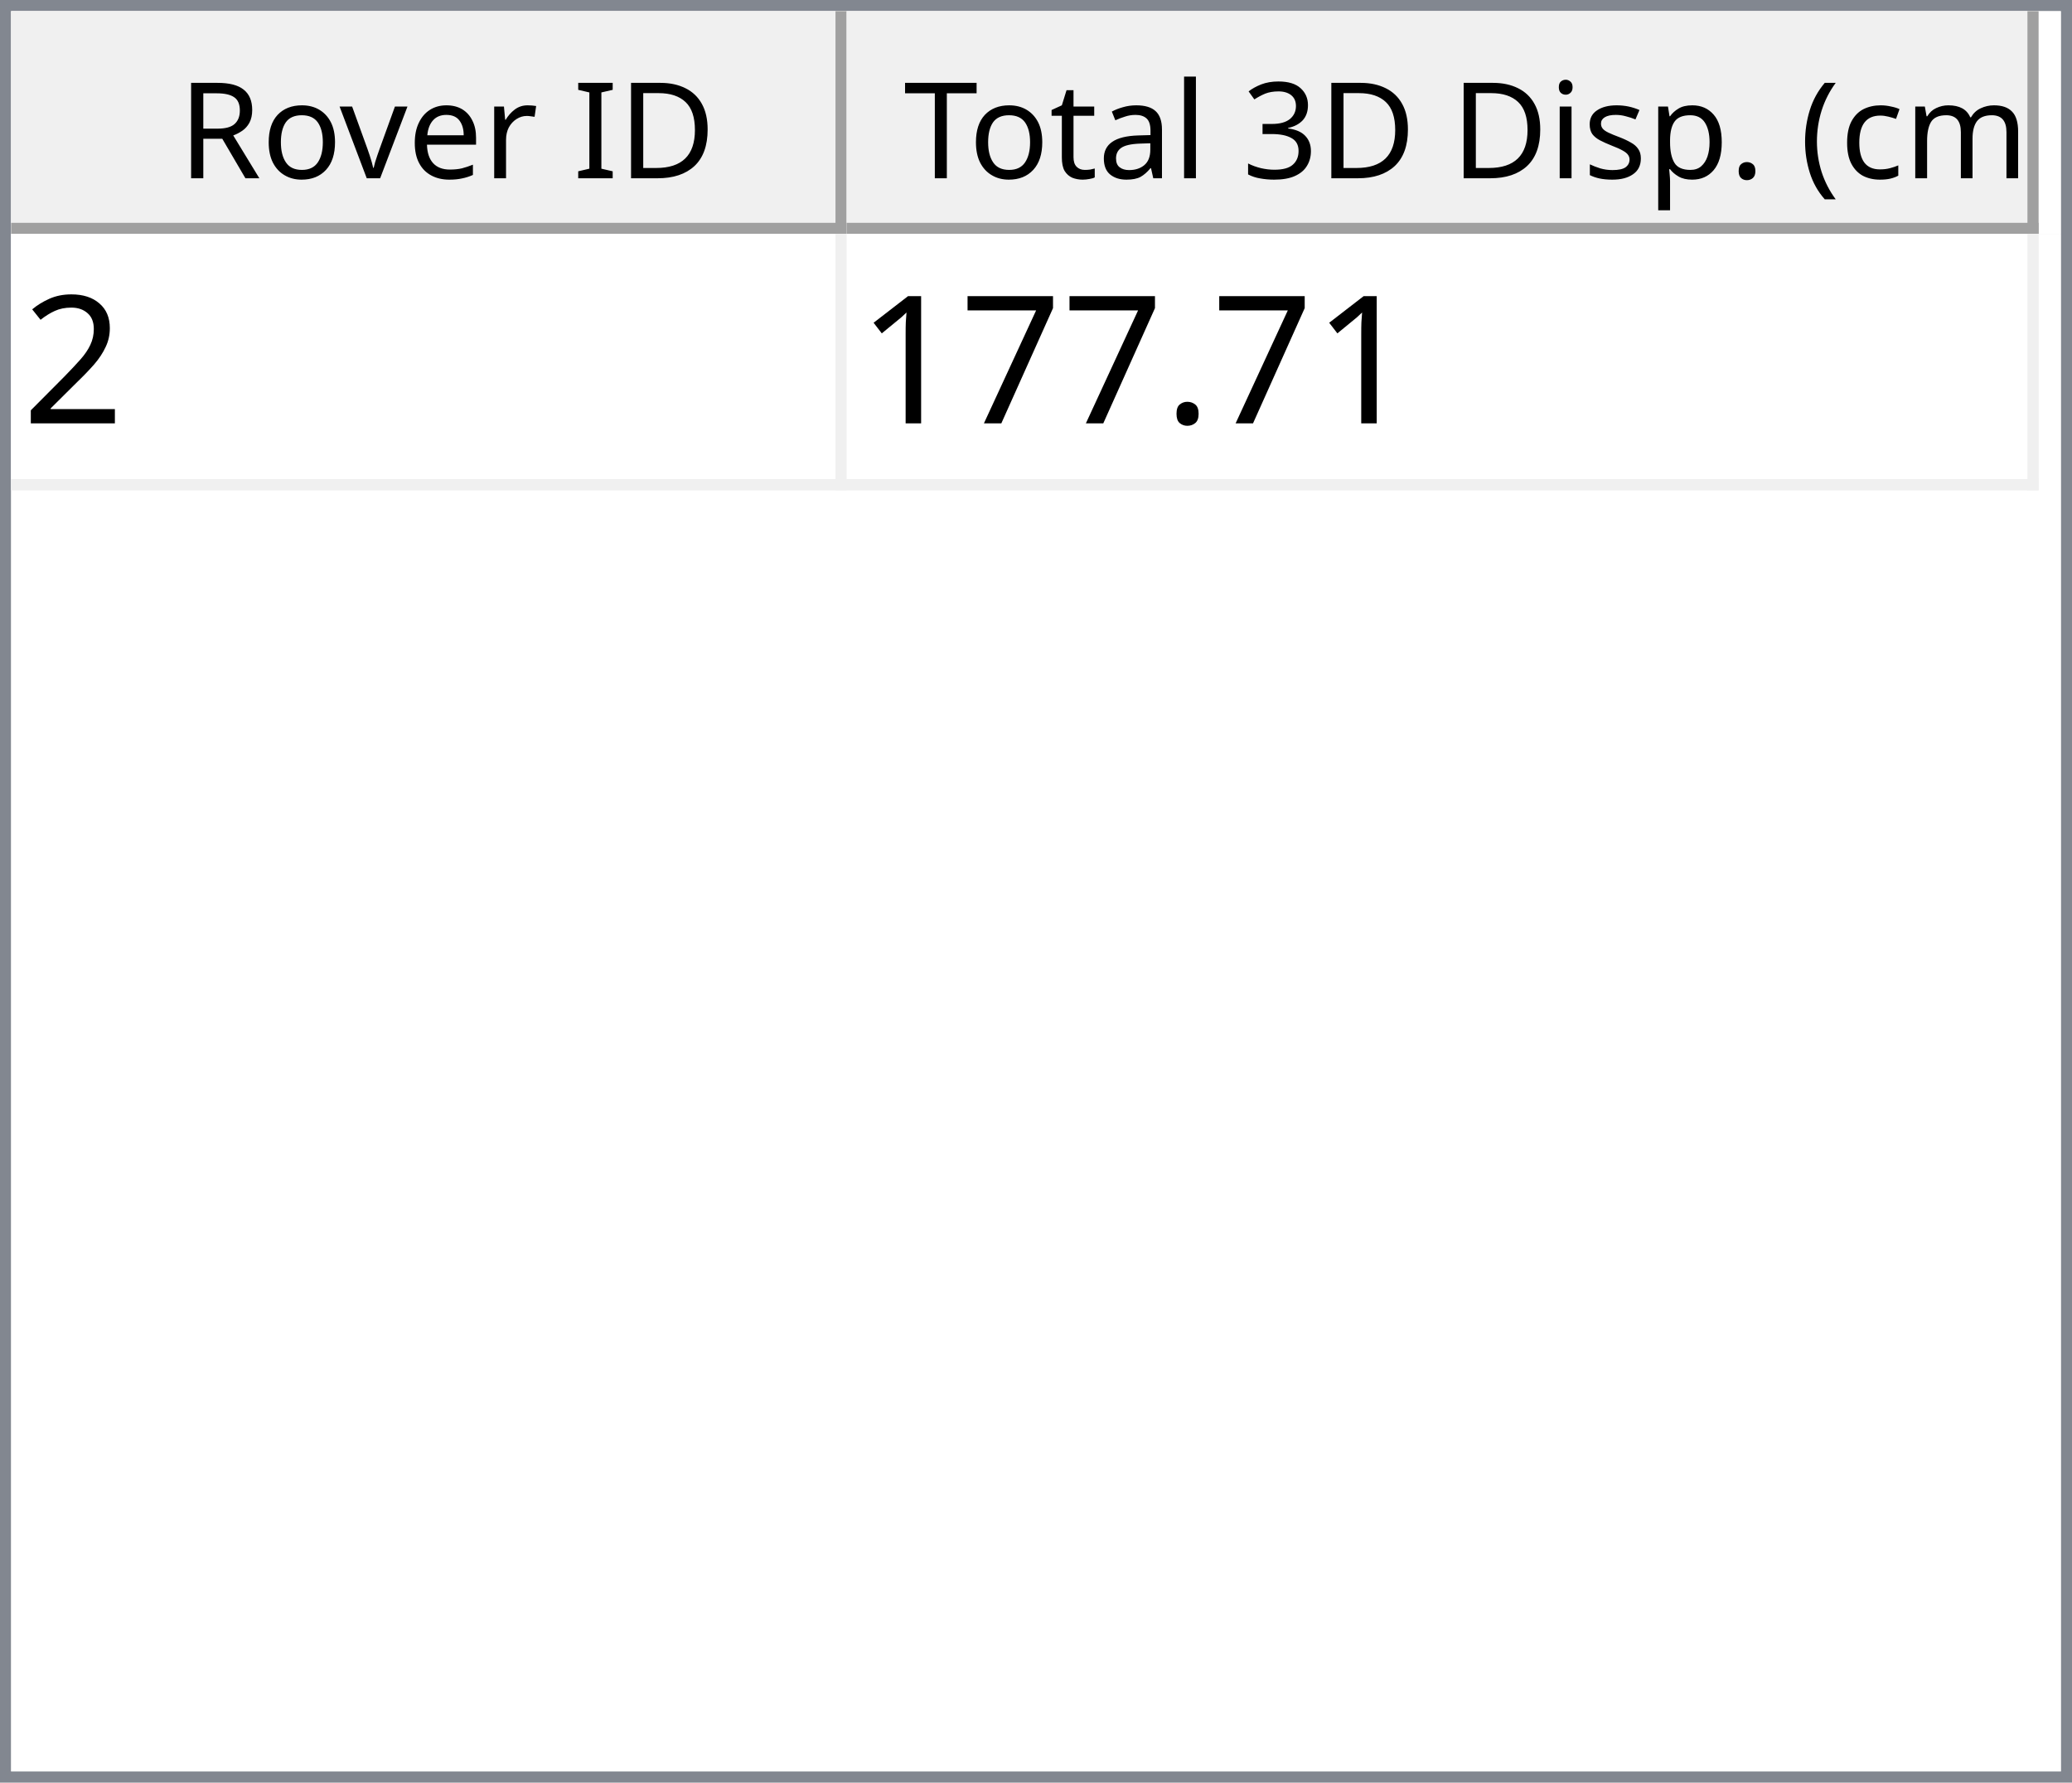
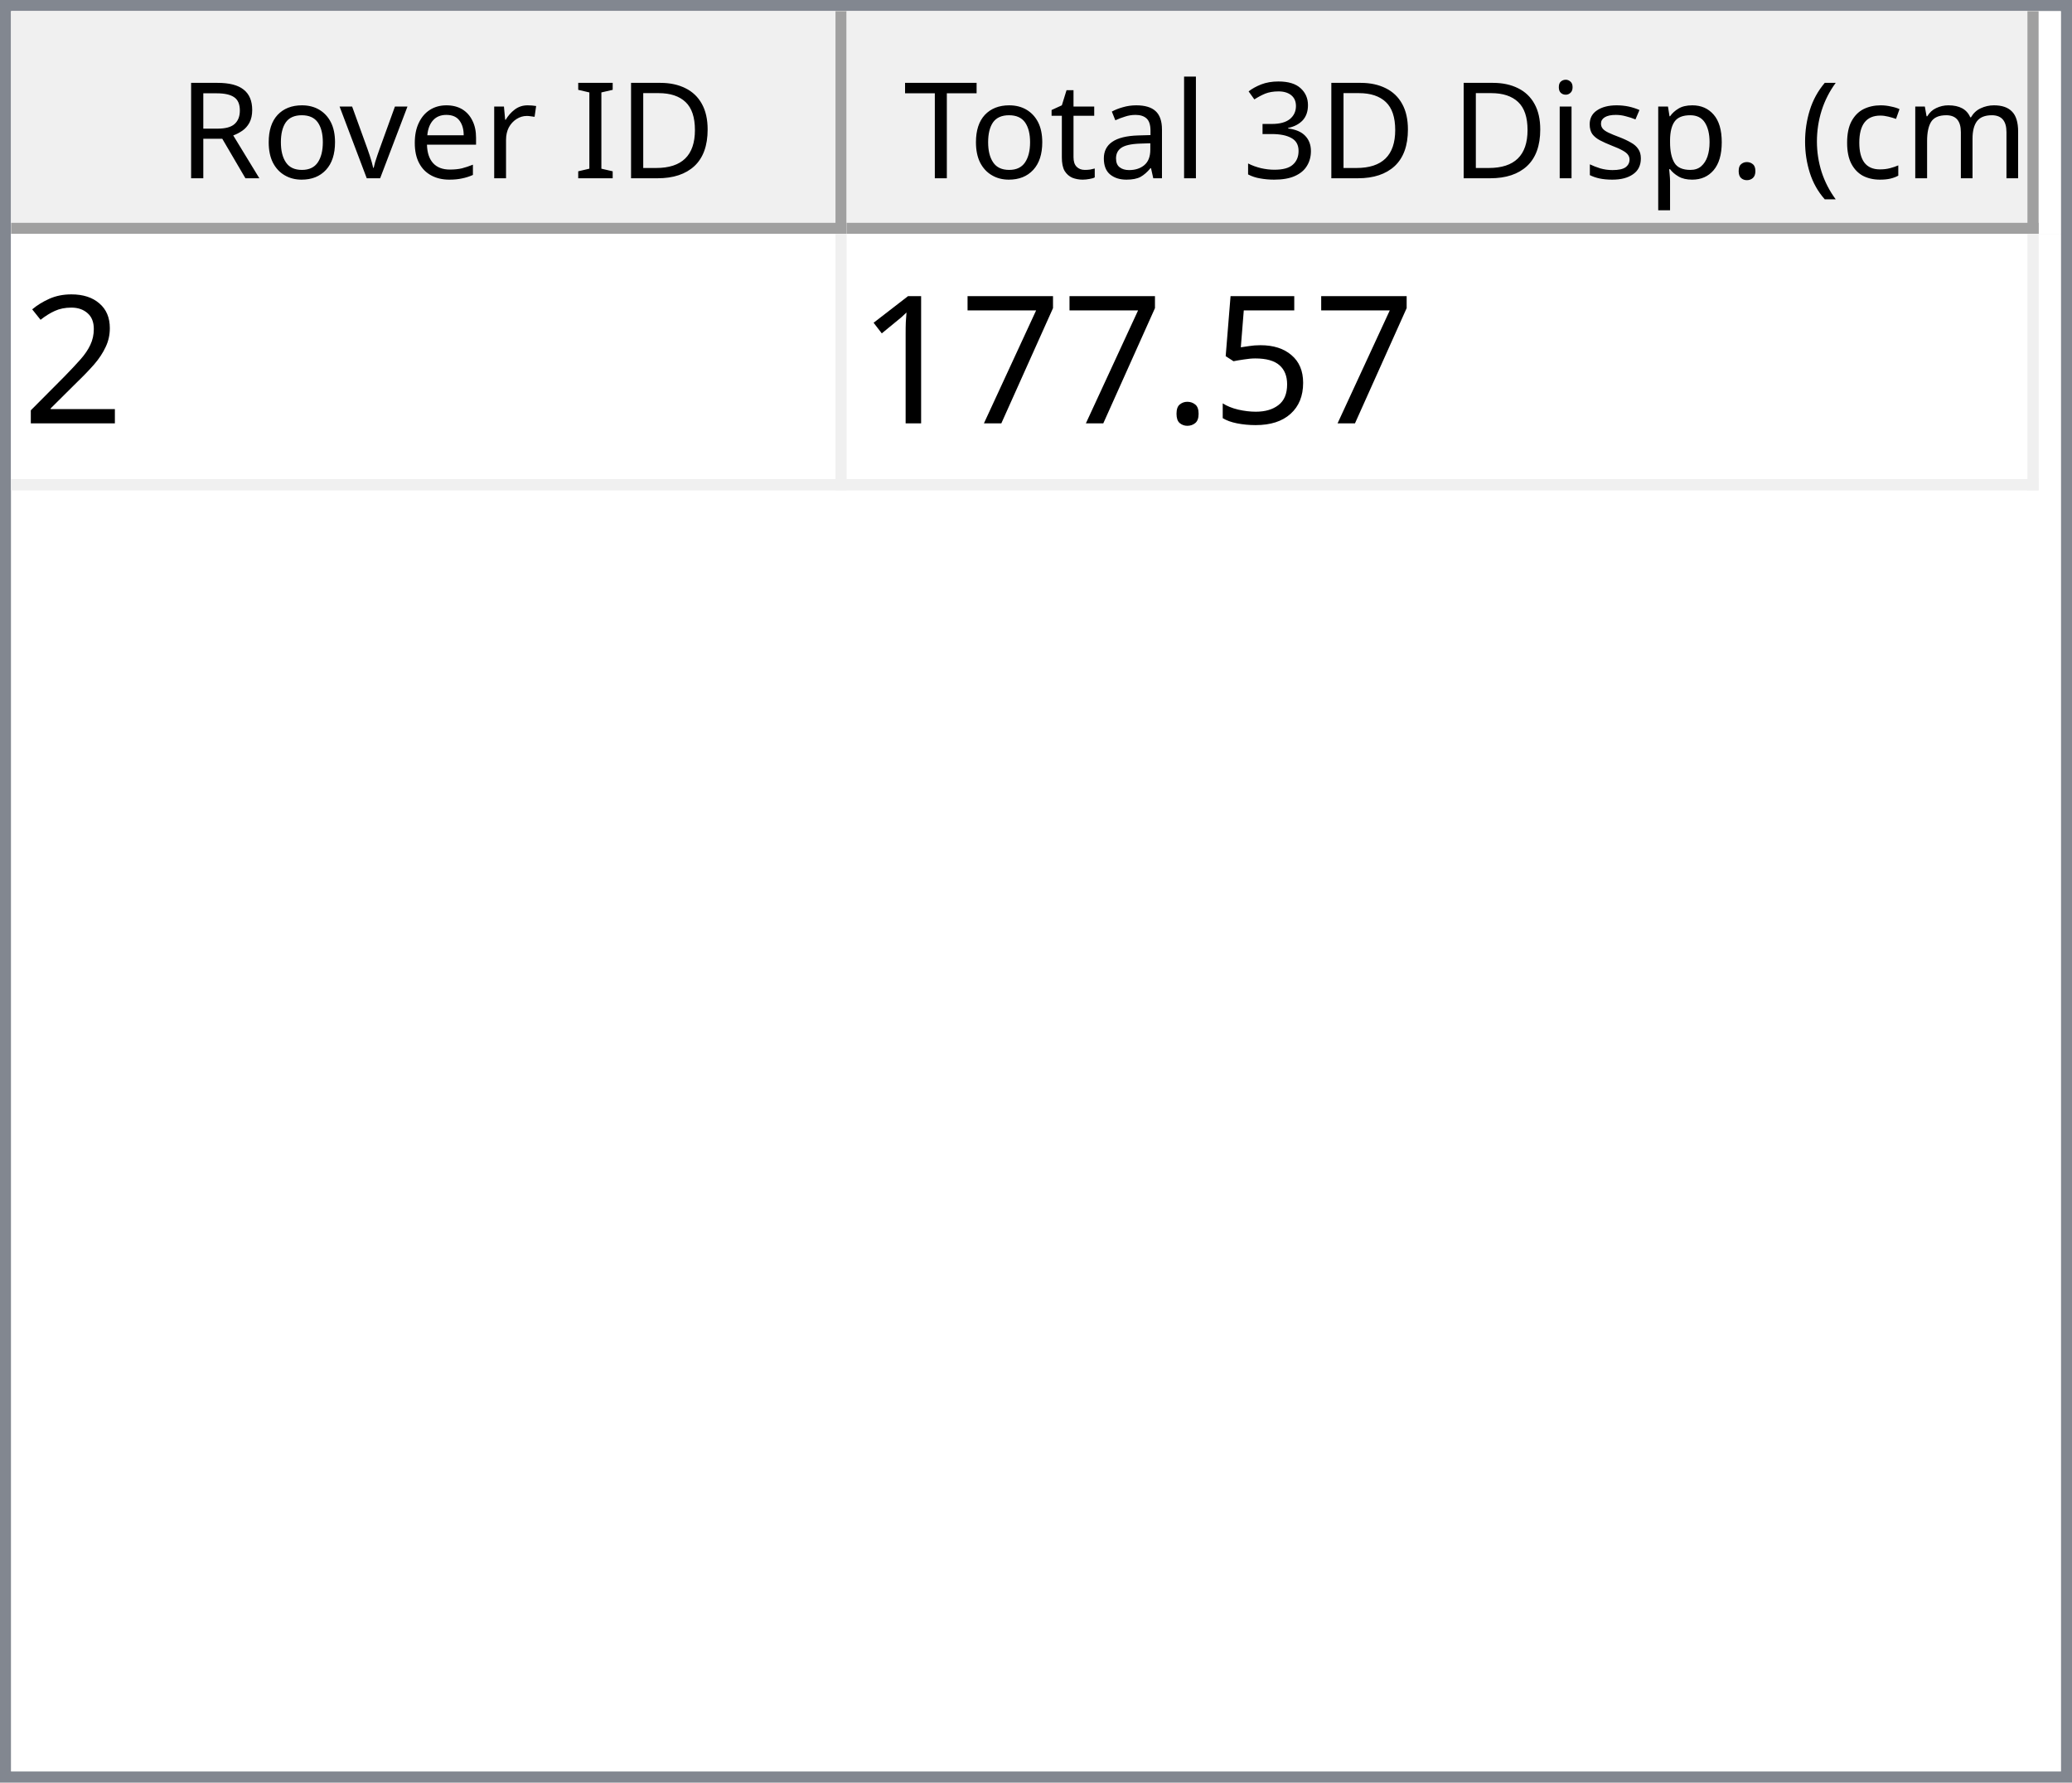
<svg xmlns="http://www.w3.org/2000/svg" style="fill-opacity:1; color-rendering:auto; color-interpolation:auto; text-rendering:auto; stroke:black; stroke-linecap:square; stroke-miterlimit:10; shape-rendering:auto; stroke-opacity:1; fill:black; stroke-dasharray:none; font-weight:normal; stroke-width:1; font-family:'Dialog'; font-style:normal; stroke-linejoin:miter; font-size:12px; stroke-dashoffset:0; image-rendering:auto;" width="186" height="160">
  <defs id="genericDefs" />
  <g>
    <defs id="defs1">
      <clipPath clipPathUnits="userSpaceOnUse" id="clipPath1">
        <path d="M0 0 L186 0 L186 160 L0 160 L0 0 Z" />
      </clipPath>
      <clipPath clipPathUnits="userSpaceOnUse" id="clipPath2">
        <path d="M0 0 L0 160 L186 160 L186 0 Z" />
      </clipPath>
      <clipPath clipPathUnits="userSpaceOnUse" id="clipPath3">
        <path d="M0 0 L0 20 L184 20 L184 0 Z" />
      </clipPath>
      <clipPath clipPathUnits="userSpaceOnUse" id="clipPath4">
        <path d="M0 0 L0 20 L75 20 L75 0 Z" />
      </clipPath>
      <clipPath clipPathUnits="userSpaceOnUse" id="clipPath5">
        <path d="M1 1 L1 19 L74 19 L74 1 Z" />
      </clipPath>
      <clipPath clipPathUnits="userSpaceOnUse" id="clipPath6">
        <path d="M0 0 L0 18 L73 18 L73 0 Z" />
      </clipPath>
      <clipPath clipPathUnits="userSpaceOnUse" id="clipPath7">
        <path d="M-0.5 -0.5 L-0.5 19.5 L74.5 19.5 L74.5 -0.5 Z" />
      </clipPath>
      <clipPath clipPathUnits="userSpaceOnUse" id="clipPath8">
        <path d="M0 0 L0 20 L107 20 L107 0 Z" />
      </clipPath>
      <clipPath clipPathUnits="userSpaceOnUse" id="clipPath9">
        <path d="M1 1 L1 19 L106 19 L106 1 Z" />
      </clipPath>
      <clipPath clipPathUnits="userSpaceOnUse" id="clipPath10">
        <path d="M0 0 L0 18 L105 18 L105 0 Z" />
      </clipPath>
      <clipPath clipPathUnits="userSpaceOnUse" id="clipPath11">
        <path d="M-0.5 -0.5 L-0.5 19.5 L106.5 19.5 L106.5 -0.5 Z" />
      </clipPath>
      <clipPath clipPathUnits="userSpaceOnUse" id="clipPath12">
        <path d="M0 0 L0 138 L184 138 L184 0 Z" />
      </clipPath>
      <clipPath clipPathUnits="userSpaceOnUse" id="clipPath13">
        <path d="M0 0 L0 23 L182 23 L182 0 Z" />
      </clipPath>
      <clipPath clipPathUnits="userSpaceOnUse" id="clipPath14">
        <path d="M-0.5 -0.5 L-0.5 22.5 L181.5 22.5 L181.5 -0.5 Z" />
      </clipPath>
      <clipPath clipPathUnits="userSpaceOnUse" id="clipPath15">
        <path d="M0 0 L0 22 L74 22 L74 0 Z" />
      </clipPath>
      <clipPath clipPathUnits="userSpaceOnUse" id="clipPath16">
        <path d="M0 0 L0 22 L106 22 L106 0 Z" />
      </clipPath>
      <font horiz-adv-x="64.551" id="font1">
        <font-face ascent="107.91" descent="25.098" units-per-em="100" style="font-style:normal; font-family:Segoe UI; font-weight:normal;" />
        <missing-glyph horiz-adv-x="64.551" d="M8.109 0 L8.109 68.266 L56.453 68.266 L56.453 0 L8.109 0 ZM15.328 7.234 L49.219 7.234 L49.219 61.031 L15.328 61.031 L15.328 7.234 Z" />
        <glyph unicode="D" horiz-adv-x="70.117" d="M9.188 0 L9.188 70.016 L28.516 70.016 Q65.531 70.016 65.531 35.891 Q65.531 19.672 55.25 9.836 Q44.969 0 27.734 0 L9.188 0 ZM17.391 62.594 L17.391 7.422 L27.828 7.422 Q41.609 7.422 49.273 14.797 Q56.938 22.172 56.938 35.688 Q56.938 62.594 28.328 62.594 L17.391 62.594 Z" />
        <glyph unicode="I" horiz-adv-x="26.611" d="M17.391 0 L9.188 0 L9.188 70.016 L17.391 70.016 L17.391 0 Z" />
        <glyph unicode=" " horiz-adv-x="27.393" d="" />
        <glyph unicode="r" horiz-adv-x="34.766" d="M34.188 41.891 Q32.078 43.5 28.125 43.5 Q23 43.5 19.555 38.672 Q16.109 33.844 16.109 25.484 L16.109 0 L8.109 0 L8.109 50 L16.109 50 L16.109 39.703 L16.312 39.703 Q18.016 44.969 21.531 47.922 Q25.047 50.875 29.391 50.875 Q32.516 50.875 34.188 50.203 L34.188 41.891 Z" />
        <glyph unicode="e" horiz-adv-x="52.295" d="M48.297 23 L12.984 23 Q13.188 14.656 17.484 10.109 Q21.781 5.562 29.297 5.562 Q37.75 5.562 44.828 11.141 L44.828 3.609 Q38.234 -1.172 27.391 -1.172 Q16.797 -1.172 10.742 5.641 Q4.688 12.453 4.688 24.812 Q4.688 36.469 11.305 43.82 Q17.922 51.172 27.734 51.172 Q37.547 51.172 42.922 44.828 Q48.297 38.484 48.297 27.203 L48.297 23 ZM40.094 29.781 Q40.047 36.719 36.75 40.578 Q33.453 44.438 27.594 44.438 Q21.922 44.438 17.969 40.383 Q14.016 36.328 13.094 29.781 L40.094 29.781 Z" />
        <glyph unicode="v" horiz-adv-x="47.9" d="M47.406 50 L27.484 0 L19.625 0 L0.688 50 L9.469 50 L22.172 13.672 Q23.578 9.672 23.922 6.688 L24.125 6.688 Q24.609 10.453 25.688 13.484 L38.969 50 L47.406 50 Z" />
        <glyph unicode="o" horiz-adv-x="58.594" d="M29 -1.172 Q17.922 -1.172 11.305 5.836 Q4.688 12.844 4.688 24.422 Q4.688 37.016 11.57 44.094 Q18.453 51.172 30.172 51.172 Q41.359 51.172 47.633 44.289 Q53.906 37.406 53.906 25.203 Q53.906 13.234 47.141 6.031 Q40.375 -1.172 29 -1.172 ZM29.594 44.438 Q21.875 44.438 17.383 39.188 Q12.891 33.938 12.891 24.703 Q12.891 15.828 17.43 10.695 Q21.969 5.562 29.594 5.562 Q37.359 5.562 41.531 10.594 Q45.703 15.625 45.703 24.906 Q45.703 34.281 41.531 39.359 Q37.359 44.438 29.594 44.438 Z" />
        <glyph unicode="R" horiz-adv-x="59.814" d="M59.375 0 L49.609 0 L37.891 19.625 Q36.281 22.359 34.766 24.289 Q33.25 26.219 31.664 27.438 Q30.078 28.656 28.25 29.219 Q26.422 29.781 24.125 29.781 L17.391 29.781 L17.391 0 L9.188 0 L9.188 70.016 L30.078 70.016 Q34.672 70.016 38.555 68.867 Q42.438 67.719 45.289 65.375 Q48.141 63.031 49.758 59.547 Q51.375 56.062 51.375 51.375 Q51.375 47.703 50.273 44.656 Q49.172 41.609 47.148 39.211 Q45.125 36.812 42.266 35.133 Q39.406 33.453 35.844 32.516 L35.844 32.328 Q37.594 31.547 38.891 30.547 Q40.188 29.547 41.359 28.18 Q42.531 26.812 43.68 25.078 Q44.828 23.344 46.234 21.047 L59.375 0 ZM17.391 62.594 L17.391 37.203 L28.516 37.203 Q31.594 37.203 34.203 38.133 Q36.812 39.062 38.719 40.797 Q40.625 42.531 41.703 45.047 Q42.781 47.562 42.781 50.688 Q42.781 56.297 39.141 59.445 Q35.5 62.594 28.609 62.594 L17.391 62.594 Z" />
        <glyph unicode=")" horiz-adv-x="30.176" d="M8.297 -15.922 L1.172 -15.922 Q16.406 2.344 16.406 26.812 Q16.406 51.469 1.078 70.016 L8.297 70.016 Q23.531 52.156 23.531 26.703 Q23.531 1.375 8.297 -15.922 Z" />
        <glyph unicode="m" horiz-adv-x="86.133" d="M79.109 0 L71.094 0 L71.094 28.719 Q71.094 37.016 68.531 40.727 Q65.969 44.438 59.906 44.438 Q54.781 44.438 51.195 39.75 Q47.609 35.062 47.609 28.516 L47.609 0 L39.594 0 L39.594 29.688 Q39.594 44.438 28.219 44.438 Q22.953 44.438 19.531 40.016 Q16.109 35.594 16.109 28.516 L16.109 0 L8.109 0 L8.109 50 L16.109 50 L16.109 42.094 L16.312 42.094 Q21.625 51.172 31.844 51.172 Q36.969 51.172 40.773 48.312 Q44.578 45.453 46 40.828 Q51.562 51.172 62.594 51.172 Q79.109 51.172 79.109 30.812 L79.109 0 Z" />
        <glyph unicode="c" horiz-adv-x="46.191" d="M42.188 2.297 Q36.422 -1.172 28.516 -1.172 Q17.828 -1.172 11.258 5.789 Q4.688 12.75 4.688 23.828 Q4.688 36.188 11.766 43.68 Q18.844 51.172 30.672 51.172 Q37.25 51.172 42.281 48.734 L42.281 40.531 Q36.719 44.438 30.375 44.438 Q22.703 44.438 17.797 38.945 Q12.891 33.453 12.891 24.516 Q12.891 15.719 17.508 10.641 Q22.125 5.562 29.891 5.562 Q36.422 5.562 42.188 9.906 L42.188 2.297 Z" />
        <glyph unicode="(" horiz-adv-x="30.176" d="M29.109 -15.922 L21.969 -15.922 Q6.844 1.375 6.844 26.703 Q6.844 52.156 21.969 70.016 L29.203 70.016 Q13.875 51.469 13.875 26.812 Q13.875 2.344 29.109 -15.922 Z" />
        <glyph unicode="." horiz-adv-x="21.68" d="M10.891 -1.078 Q8.641 -1.078 7.055 0.539 Q5.469 2.156 5.469 4.391 Q5.469 6.641 7.055 8.273 Q8.641 9.906 10.891 9.906 Q13.188 9.906 14.797 8.273 Q16.406 6.641 16.406 4.391 Q16.406 2.156 14.797 0.539 Q13.188 -1.078 10.891 -1.078 Z" />
        <glyph unicode="p" horiz-adv-x="58.789" d="M16.312 7.234 L16.109 7.234 L16.109 -23 L8.109 -23 L8.109 50 L16.109 50 L16.109 41.219 L16.312 41.219 Q22.219 51.172 33.594 51.172 Q43.266 51.172 48.688 44.461 Q54.109 37.75 54.109 26.469 Q54.109 13.922 48 6.375 Q41.891 -1.172 31.297 -1.172 Q21.578 -1.172 16.312 7.234 ZM16.109 27.391 L16.109 20.406 Q16.109 14.203 20.141 9.883 Q24.172 5.562 30.375 5.562 Q37.641 5.562 41.773 11.133 Q45.906 16.703 45.906 26.609 Q45.906 34.969 42.047 39.703 Q38.188 44.438 31.594 44.438 Q24.609 44.438 20.359 39.578 Q16.109 34.719 16.109 27.391 Z" />
        <glyph unicode="s" horiz-adv-x="42.432" d="M5.078 1.812 L5.078 10.406 Q11.625 5.562 19.484 5.562 Q30.031 5.562 30.031 12.594 Q30.031 14.594 29.125 15.992 Q28.219 17.391 26.68 18.461 Q25.141 19.531 23.07 20.383 Q21 21.234 18.609 22.172 Q15.281 23.484 12.766 24.828 Q10.25 26.172 8.57 27.859 Q6.891 29.547 6.031 31.695 Q5.172 33.844 5.172 36.719 Q5.172 40.234 6.789 42.945 Q8.406 45.656 11.086 47.484 Q13.766 49.312 17.211 50.242 Q20.656 51.172 24.312 51.172 Q30.812 51.172 35.938 48.922 L35.938 40.828 Q30.422 44.438 23.25 44.438 Q21 44.438 19.195 43.922 Q17.391 43.406 16.094 42.477 Q14.797 41.547 14.086 40.258 Q13.375 38.969 13.375 37.406 Q13.375 35.453 14.086 34.133 Q14.797 32.812 16.164 31.789 Q17.531 30.766 19.484 29.938 Q21.438 29.109 23.922 28.125 Q27.25 26.859 29.883 25.516 Q32.516 24.172 34.375 22.484 Q36.234 20.797 37.234 18.602 Q38.234 16.406 38.234 13.375 Q38.234 9.672 36.602 6.938 Q34.969 4.203 32.234 2.398 Q29.5 0.594 25.93 -0.289 Q22.359 -1.172 18.453 -1.172 Q10.75 -1.172 5.078 1.812 Z" />
        <glyph unicode="i" horiz-adv-x="24.219" d="M12.203 62.703 Q10.062 62.703 8.547 64.164 Q7.031 65.625 7.031 67.875 Q7.031 70.125 8.547 71.609 Q10.062 73.094 12.203 73.094 Q14.406 73.094 15.945 71.609 Q17.484 70.125 17.484 67.875 Q17.484 65.719 15.945 64.211 Q14.406 62.703 12.203 62.703 ZM16.109 0 L8.109 0 L8.109 50 L16.109 50 L16.109 0 Z" />
        <glyph unicode="3" horiz-adv-x="53.906" d="M46.531 19.828 Q46.531 15.094 44.75 11.211 Q42.969 7.328 39.719 4.57 Q36.469 1.812 31.93 0.297 Q27.391 -1.219 21.922 -1.219 Q11.922 -1.219 6 2.594 L6 11.188 Q13.094 5.609 22.219 5.609 Q25.875 5.609 28.828 6.539 Q31.781 7.469 33.906 9.227 Q36.031 10.984 37.18 13.477 Q38.328 15.969 38.328 19.094 Q38.328 32.812 18.797 32.812 L12.984 32.812 L12.984 39.594 L18.5 39.594 Q35.797 39.594 35.797 52.484 Q35.797 64.406 22.609 64.406 Q15.188 64.406 8.688 59.422 L8.688 67.188 Q15.375 71.188 24.609 71.188 Q29 71.188 32.57 69.969 Q36.141 68.75 38.68 66.555 Q41.219 64.359 42.609 61.281 Q44 58.203 44 54.5 Q44 40.672 30.031 36.719 L30.031 36.531 Q33.594 36.141 36.625 34.797 Q39.656 33.453 41.852 31.305 Q44.047 29.156 45.289 26.25 Q46.531 23.344 46.531 19.828 Z" />
        <glyph unicode="l" horiz-adv-x="24.219" d="M16.109 0 L8.109 0 L8.109 74.031 L16.109 74.031 L16.109 0 Z" />
        <glyph unicode="a" horiz-adv-x="50.879" d="M43.891 0 L35.891 0 L35.891 7.812 L35.688 7.812 Q30.469 -1.172 20.312 -1.172 Q12.844 -1.172 8.617 2.781 Q4.391 6.734 4.391 13.281 Q4.391 27.297 20.906 29.594 L35.891 31.688 Q35.891 44.438 25.594 44.438 Q16.547 44.438 9.281 38.281 L9.281 46.484 Q16.656 51.172 26.266 51.172 Q43.891 51.172 43.891 32.516 L43.891 0 ZM35.891 25.297 L23.828 23.641 Q18.266 22.859 15.43 20.875 Q12.594 18.891 12.594 13.875 Q12.594 10.203 15.211 7.883 Q17.828 5.562 22.172 5.562 Q28.125 5.562 32.008 9.742 Q35.891 13.922 35.891 20.312 L35.891 25.297 Z" />
        <glyph unicode="t" horiz-adv-x="33.887" d="M31.297 0.484 Q28.469 -1.078 23.828 -1.078 Q10.688 -1.078 10.688 13.578 L10.688 43.172 L2.094 43.172 L2.094 50 L10.688 50 L10.688 62.203 L18.703 64.797 L18.703 50 L31.297 50 L31.297 43.172 L18.703 43.172 L18.703 14.984 Q18.703 9.969 20.414 7.82 Q22.125 5.672 26.078 5.672 Q29.109 5.672 31.297 7.328 L31.297 0.484 Z" />
        <glyph unicode="T" horiz-adv-x="52.393" d="M50.594 62.594 L30.375 62.594 L30.375 0 L22.172 0 L22.172 62.594 L2 62.594 L2 70.016 L50.594 70.016 L50.594 62.594 Z" />
      </font>
      <font horiz-adv-x="75.0" id="font2">
        <font-face ascent="100.537" descent="21.973" units-per-em="100" style="font-style:normal; font-family:sans-serif; font-weight:normal;" />
        <missing-glyph horiz-adv-x="75.0" d="M12.5 0 L12.5 62.5 L62.5 62.5 L62.5 0 L12.5 0 ZM14.062 1.562 L60.938 1.562 L60.938 60.938 L14.062 60.938 L14.062 1.562 Z" />
        <glyph unicode="2" horiz-adv-x="55.615" d="M50.344 8.453 L50.344 0 L3.031 0 Q2.938 3.172 4.047 6.109 Q5.859 10.938 9.836 15.625 Q13.812 20.312 21.344 26.469 Q33.016 36.031 37.117 41.625 Q41.219 47.219 41.219 52.203 Q41.219 57.422 37.477 61.008 Q33.734 64.594 27.734 64.594 Q21.391 64.594 17.578 60.789 Q13.766 56.984 13.719 50.25 L4.688 51.172 Q5.609 61.281 11.664 66.578 Q17.719 71.875 27.938 71.875 Q38.234 71.875 44.242 66.164 Q50.25 60.453 50.25 52 Q50.25 47.703 48.492 43.555 Q46.734 39.406 42.656 34.812 Q38.578 30.219 29.109 22.219 Q21.188 15.578 18.945 13.211 Q16.703 10.844 15.234 8.453 L50.344 8.453 Z" />
+         <glyph unicode="5" horiz-adv-x="55.615" d="M4.156 18.75 L13.375 19.531 Q14.406 12.797 18.141 9.398 Q21.875 6 27.156 6 Q33.5 6 37.891 10.789 Q42.281 15.578 42.281 23.484 Q42.281 31 38.062 35.352 Q33.844 39.703 27 39.703 Q22.75 39.703 19.336 37.773 Q15.922 35.844 13.969 32.766 L5.719 33.844 L12.641 70.609 L48.25 70.609 L48.25 62.203 L19.672 62.203 L15.828 42.969 Q22.266 47.469 29.344 47.469 Q38.719 47.469 45.164 40.969 Q51.609 34.469 51.609 24.266 Q51.609 14.547 45.953 7.469 Q39.062 -1.219 27.156 -1.219 Q17.391 -1.219 11.211 4.25 Q5.031 9.719 4.156 18.75 Z" />
        <glyph unicode="." horiz-adv-x="27.783" d="M9.078 0 L9.078 10.016 L19.094 10.016 L19.094 0 L9.078 0 Z" />
        <glyph unicode="7" horiz-adv-x="55.615" d="M4.734 62.203 L4.734 70.656 L51.078 70.656 L51.078 63.812 Q44.234 56.547 37.523 44.484 Q30.812 32.422 27.156 19.672 Q24.516 10.688 23.781 0 L14.75 0 Q14.891 8.453 18.062 20.414 Q21.234 32.375 27.172 43.484 Q33.109 54.594 39.797 62.203 L4.734 62.203 Z" />
        <glyph unicode="1" horiz-adv-x="55.615" d="M37.25 0 L28.469 0 L28.469 56 Q25.297 52.984 20.141 49.953 Q14.984 46.922 10.891 45.406 L10.891 53.906 Q18.266 57.375 23.781 62.305 Q29.297 67.234 31.594 71.875 L37.25 71.875 L37.25 0 Z" />
      </font>
    </defs>
    <g style="fill:white; stroke:white;">
      <rect x="0" y="0" width="186" style="clip-path:url(#clipPath1); stroke:none;" height="160" />
    </g>
    <g style="fill:white; text-rendering:optimizeSpeed; color-rendering:optimizeSpeed; image-rendering:optimizeSpeed; shape-rendering:crispEdges; stroke:white; color-interpolation:sRGB;">
      <rect x="0" width="186" height="160" y="0" style="stroke:none;" />
      <path style="stroke:none;" d="M0 160 L186 160 L186 0 L0 0 Z" />
    </g>
    <g style="fill:rgb(240,240,240); font-family:'Segoe UI'; stroke:rgb(240,240,240);">
      <rect x="0" y="0" width="186" style="clip-path:url(#clipPath2); stroke:none;" height="160" />
    </g>
    <g style="fill:rgb(130,135,144); font-family:'Segoe UI'; stroke:rgb(130,135,144);">
      <path d="M0 0 L186 0 L186 160 L0 160 L0 0 ZM1 1 L185 1 L185 159 L1 159 L1 1 Z" style="fill-rule:evenodd; clip-path:url(#clipPath2); stroke:none;" />
    </g>
    <g style="fill:white; font-family:'Segoe UI'; stroke:white;" transform="translate(1,1)">
      <rect x="0" y="0" width="184" style="clip-path:url(#clipPath3); stroke:none;" height="20" />
    </g>
    <g style="fill:rgb(240,240,240); font-family:'Segoe UI'; stroke:rgb(240,240,240);" transform="translate(1,1)">
      <rect x="0" y="0" width="75" style="clip-path:url(#clipPath4); stroke:none;" height="20" />
    </g>
    <g style="font-family:'Segoe UI';" transform="translate(2,2)">
      <text x="14" xml:space="preserve" y="14" style="clip-path:url(#clipPath6); stroke:none;">Rover ID</text>
    </g>
    <g style="fill:rgb(160,160,160); font-family:'Segoe UI'; stroke:rgb(160,160,160); stroke-linejoin:bevel;" transform="translate(1.5,1.5)">
      <line x1="74" x2="74" y1="0" style="fill:none; clip-path:url(#clipPath7);" y2="19" />
    </g>
    <g style="fill:rgb(160,160,160); font-family:'Segoe UI'; stroke:rgb(160,160,160); stroke-linejoin:bevel;" transform="matrix(1,0,0,1,1,1) translate(0.5,0.5)">
      <line x1="0" x2="74" y1="19" style="fill:none; clip-path:url(#clipPath7);" y2="19" />
    </g>
    <g style="fill:rgb(240,240,240); font-family:'Segoe UI'; stroke:rgb(240,240,240);" transform="translate(76,1)">
      <rect x="0" y="0" width="107" style="clip-path:url(#clipPath8); stroke:none;" height="20" />
    </g>
    <g style="font-family:'Segoe UI';" transform="translate(77,2)">
      <text x="1" xml:space="preserve" y="14" style="clip-path:url(#clipPath10); stroke:none;"> Total 3D Disp. (cm)</text>
    </g>
    <g style="fill:rgb(160,160,160); font-family:'Segoe UI'; stroke:rgb(160,160,160); stroke-linejoin:bevel;" transform="translate(76.5,1.5)">
      <line x1="106" x2="106" y1="0" style="fill:none; clip-path:url(#clipPath11);" y2="19" />
    </g>
    <g style="fill:rgb(160,160,160); font-family:'Segoe UI'; stroke:rgb(160,160,160); stroke-linejoin:bevel;" transform="matrix(1,0,0,1,76,1) translate(0.5,0.5)">
      <line x1="0" x2="106" y1="19" style="fill:none; clip-path:url(#clipPath11);" y2="19" />
    </g>
    <g style="fill:white; font-family:'Segoe UI'; stroke:white;" transform="translate(1,21)">
      <rect x="0" y="0" width="184" style="clip-path:url(#clipPath12); stroke:none;" height="138" />
    </g>
    <g style="fill:rgb(240,240,240); font-size:16px; font-family:sans-serif; stroke:rgb(240,240,240);" transform="translate(1,21)">
      <rect x="0" y="0" width="182" style="clip-path:url(#clipPath13); stroke:none;" height="23" />
      <line transform="translate(0.5,0.5)" x1="0" x2="181" y1="22" style="clip-path:url(#clipPath14); fill:none; stroke-linejoin:bevel;" y2="22" />
    </g>
    <g transform="matrix(1,0,0,1,1,21) translate(0.5,0.5)" style="fill:rgb(240,240,240); font-size:16px; font-family:sans-serif; stroke:rgb(240,240,240); stroke-linejoin:bevel;">
      <line x1="74" x2="74" y1="0" style="fill:none; clip-path:url(#clipPath14);" y2="22" />
    </g>
    <g transform="matrix(1,0,0,1,1,21) translate(0.5,0.5)" style="fill:rgb(240,240,240); font-size:16px; font-family:sans-serif; stroke:rgb(240,240,240); stroke-linejoin:bevel;">
      <line x1="181" x2="181" y1="0" style="fill:none; clip-path:url(#clipPath14);" y2="22" />
    </g>
    <g style="fill:white; font-size:16px; font-family:sans-serif; stroke:white;" transform="matrix(1,0,0,1,1,21)">
      <rect x="0" y="0" width="74" style="clip-path:url(#clipPath15); stroke:none;" height="22" />
      <text x="1" y="17" style="fill:black; clip-path:url(#clipPath15); stroke:none;" xml:space="preserve">2</text>
    </g>
    <g style="fill:white; font-size:16px; font-family:sans-serif; stroke:white;" transform="matrix(1,0,0,1,1,21) translate(75,0)">
      <rect x="0" y="0" width="106" style="clip-path:url(#clipPath16); stroke:none;" height="22" />
-       <text x="1" y="17" style="fill:black; clip-path:url(#clipPath16); stroke:none;" xml:space="preserve">177.71</text>
+       <text x="1" y="17" style="fill:black; clip-path:url(#clipPath16); stroke:none;" xml:space="preserve">177.57</text>
    </g>
  </g>
</svg>
